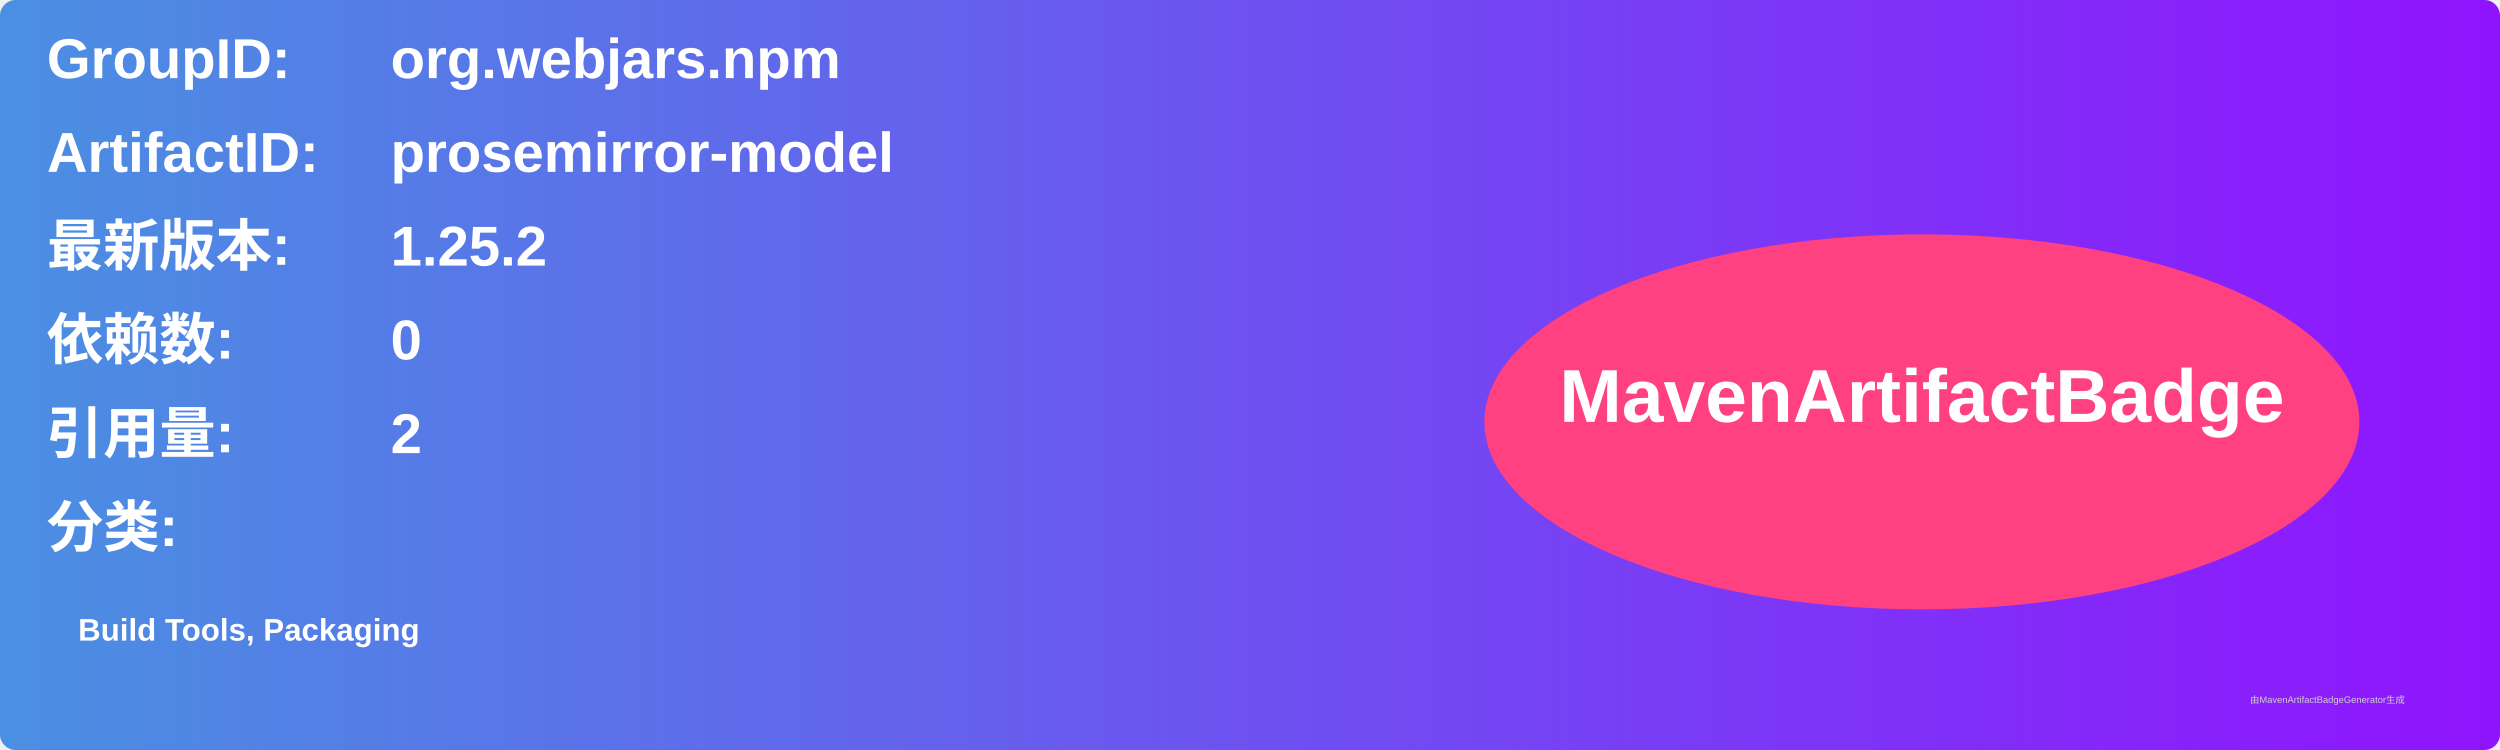
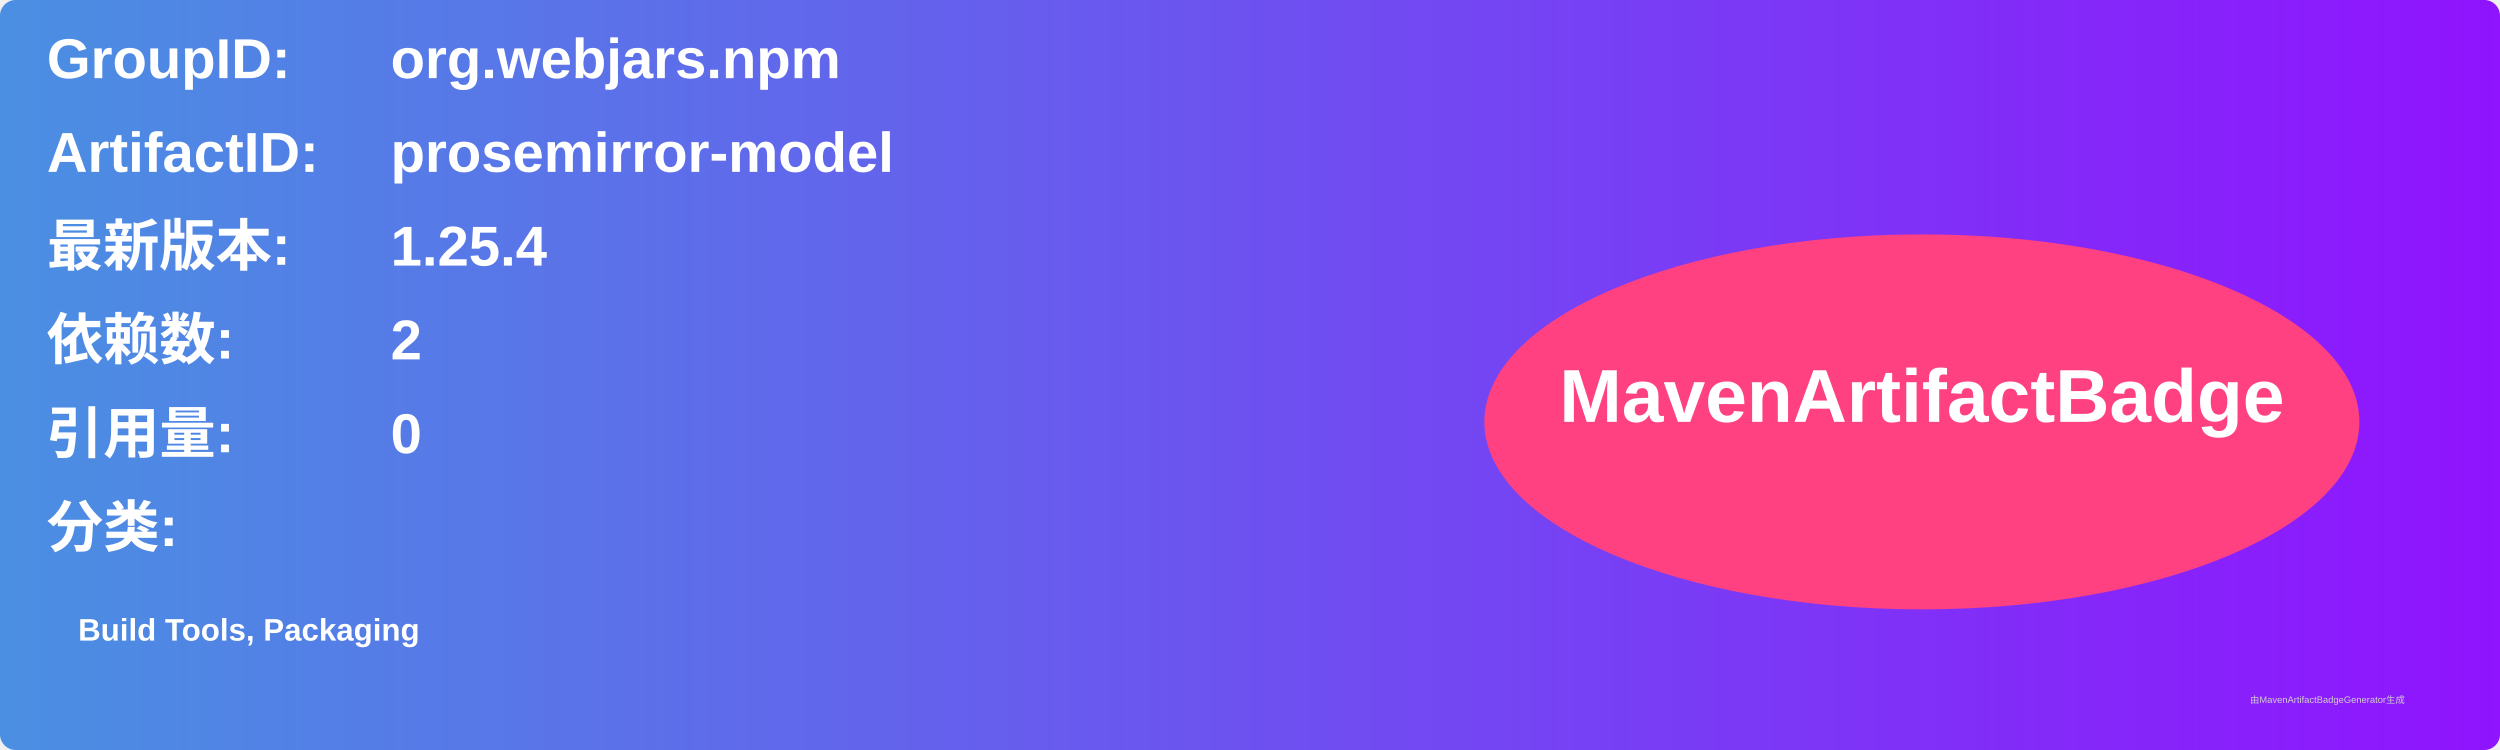
<svg xmlns="http://www.w3.org/2000/svg" width="800" height="240" viewBox="0 0 800 240">
  <linearGradient id="grad" x1="0%" y1="0%" x2="100%" y2="0%">
    <stop offset="0%" stop-color="#4a90e2" />
    <stop offset="100%" stop-color="#9013fe" />
  </linearGradient>
  <rect width="100%" height="100%" rx="5" ry="5" fill="url(#grad)" />
  <g transform="translate(15, 15)">
    <text x="0" y="10" font-family="Arial" font-size="18" fill="white" font-weight="bold" width="260">GroupID:</text>
    <text x="110" y="10" font-family="Arial" font-size="18" fill="white" font-weight="bold" width="460">org.webjars.npm</text>
    <text x="0" y="40" font-family="Arial" font-size="18" fill="white" font-weight="bold" width="260">ArtifactID:</text>
    <text x="110" y="40" font-family="Arial" font-size="18" fill="white" font-weight="bold" width="460">prosemirror-model</text>
    <text x="0" y="70" font-family="Arial" font-size="18" fill="white" font-weight="bold">最新版本:</text>
    <text x="110" y="70" font-family="Arial" font-size="18" fill="white" font-weight="bold">
-       <tspan font-weight="bold">1.25.2</tspan>
+       <tspan font-weight="bold">1.25.4</tspan>
    </text>
    <text x="0" y="100" font-family="Arial" font-size="18" fill="white" font-weight="bold">依赖数: </text>
    <text x="110" y="100" font-family="Arial" font-size="18" fill="white">
-       <tspan font-weight="bold">0</tspan>
+       <tspan font-weight="bold">2</tspan>
    </text>
    <text x="0" y="130" font-family="Arial" font-size="18" fill="white" font-weight="bold">引用量: </text>
    <text x="110" y="130" font-family="Arial" font-size="18" fill="white">
-       <tspan font-weight="bold">2</tspan>
+       <tspan font-weight="bold">0</tspan>
    </text>
    <text x="0" y="160" font-family="Arial" font-size="18" fill="white" font-weight="bold">分类:</text>
    <text x="10" y="190" font-family="Arial" font-size="10" fill="white">
      <tspan font-weight="bold">Build Tools, Packaging</tspan>
    </text>
    <ellipse cx="600" cy="120" rx="140" ry="60" fill="#ff4081" />
    <text x="600" y="120" text-anchor="middle" font-family="Arial" font-size="24" fill="white" font-weight="bold">MavenArtifactBadge</text>
  </g>
  <text x="720" y="225" font-family="Arial" font-size="3" fill="#d0d0d0">由MavenArtifactBadgeGenerator生成</text>
</svg>
